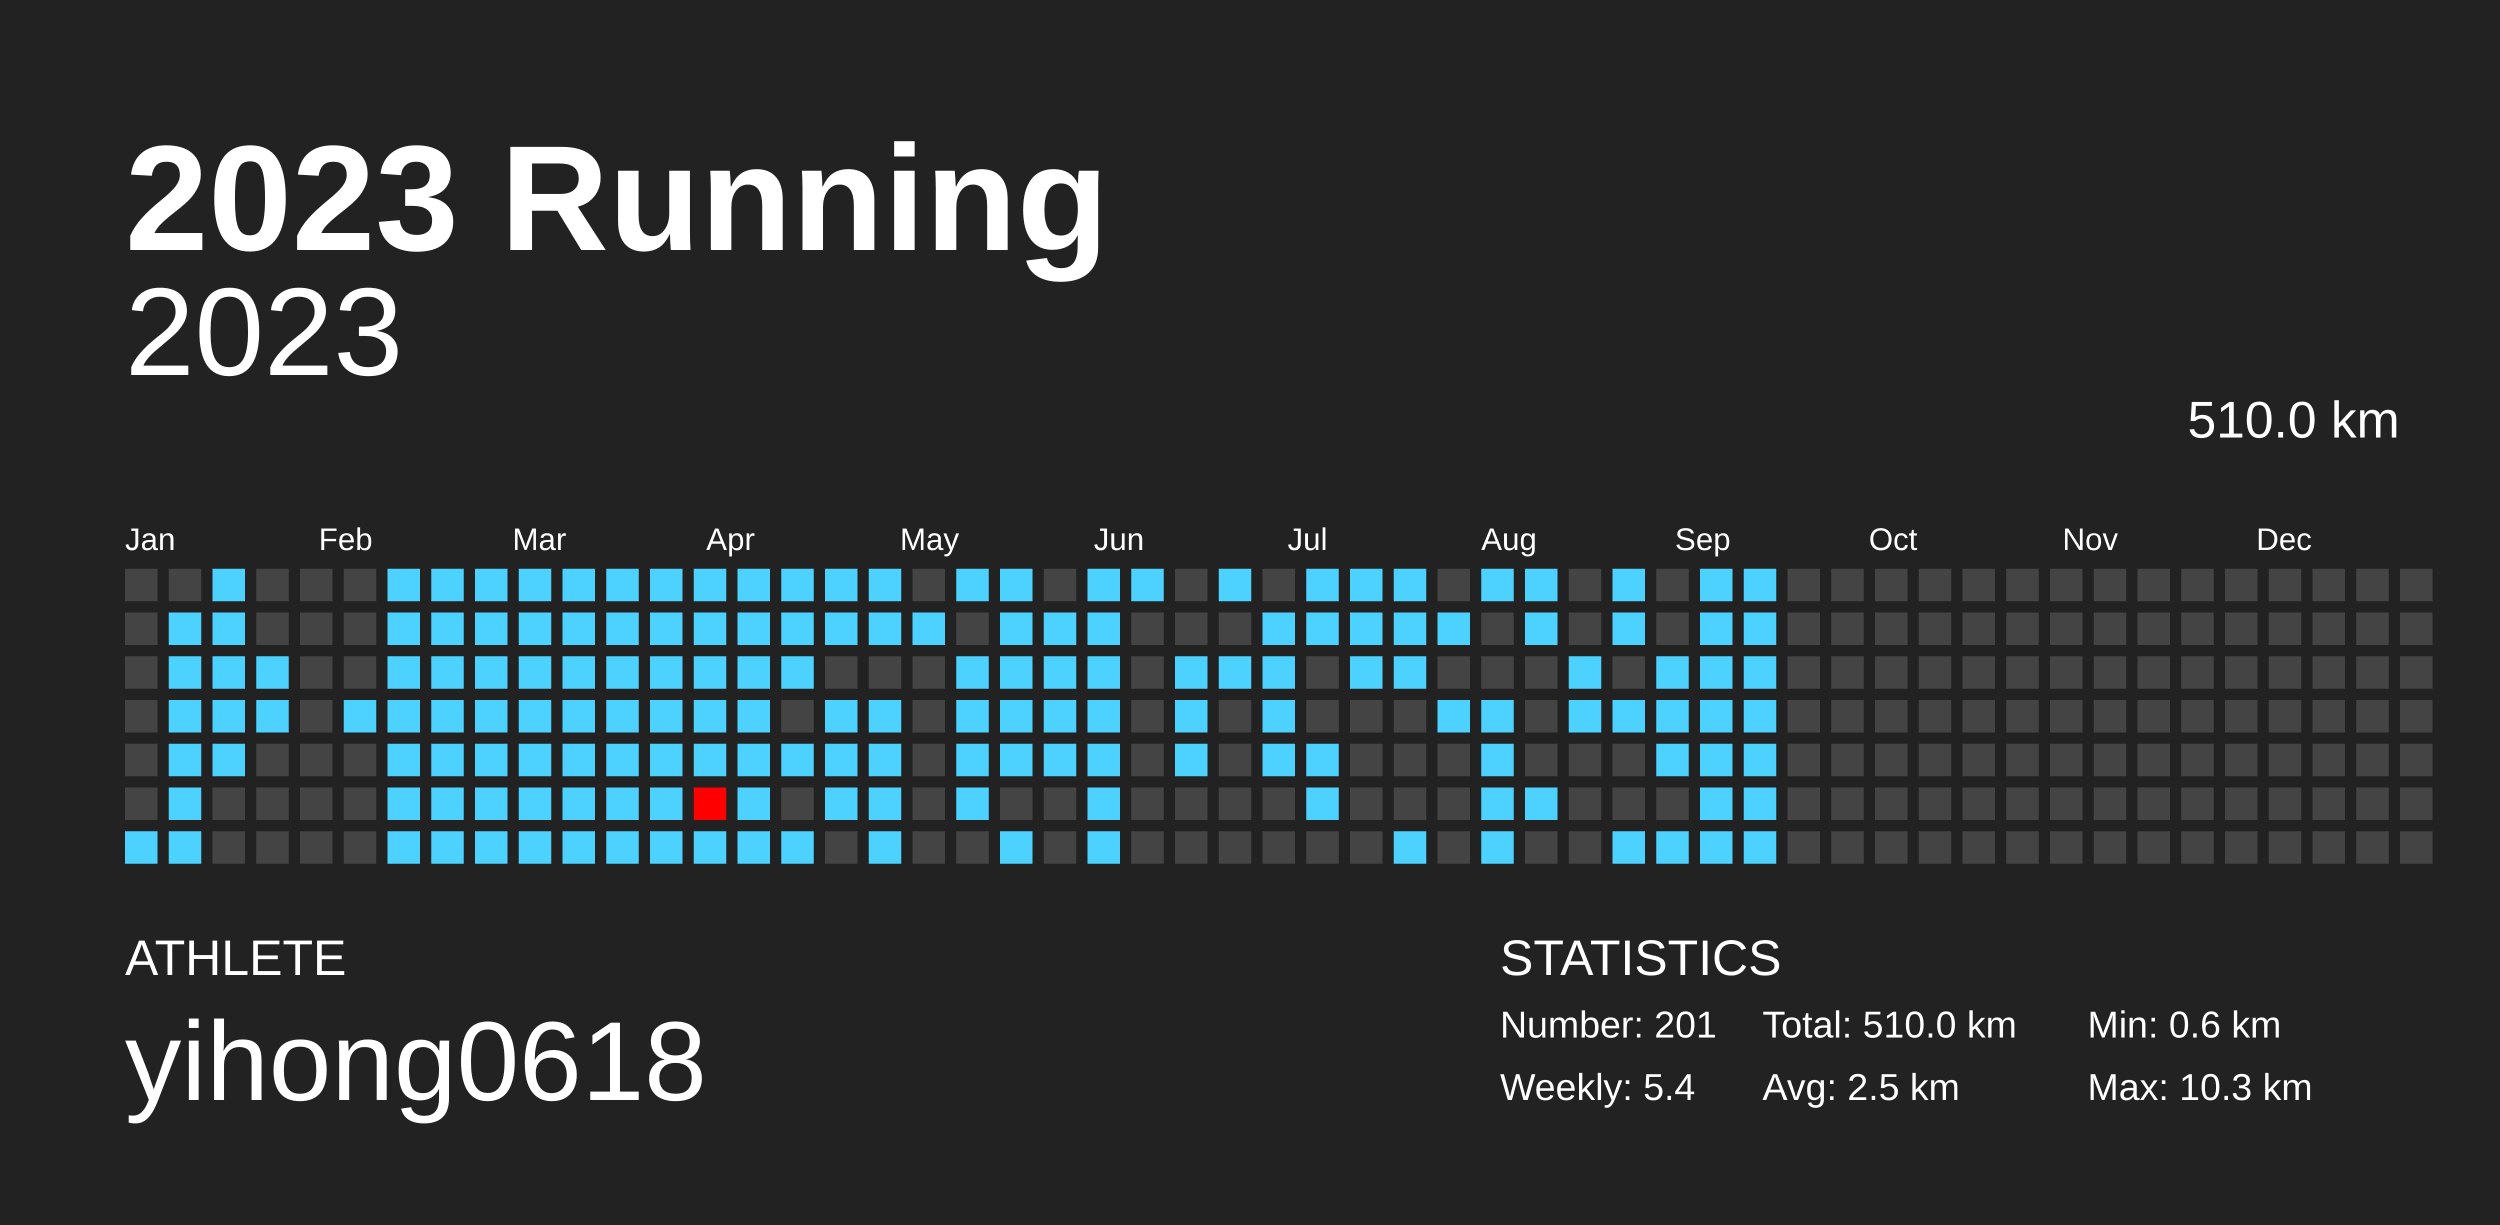
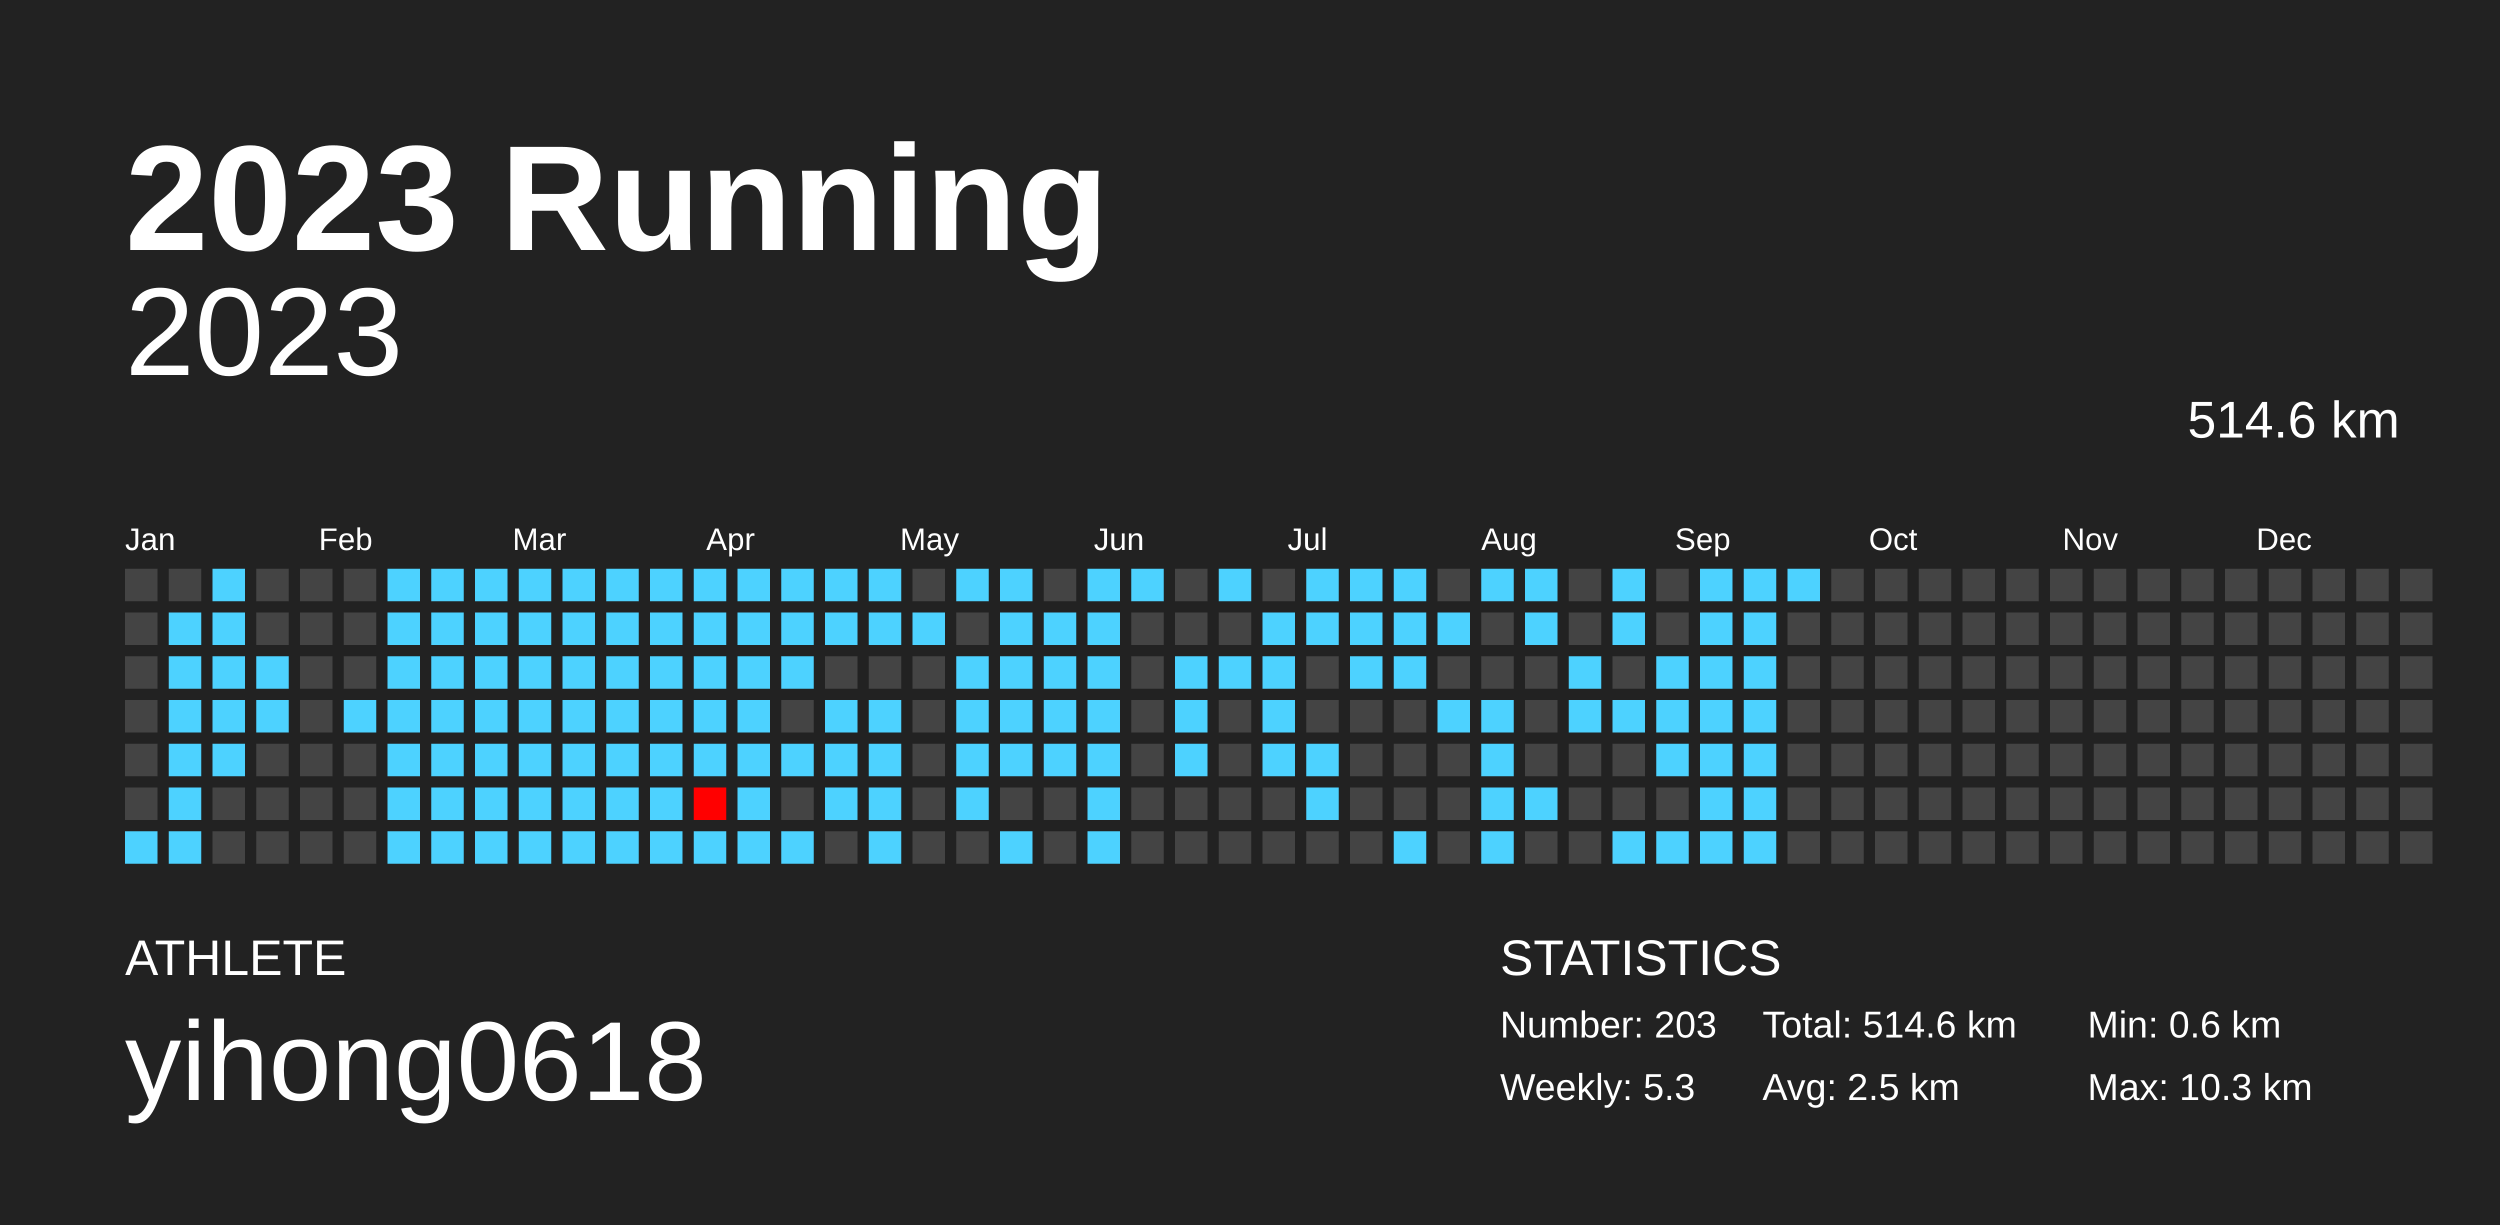
<svg xmlns="http://www.w3.org/2000/svg" baseProfile="full" height="98mm" version="1.1" viewBox="0,0,200,98" width="200mm">
  <defs />
  <rect fill="#222222" height="98" width="200" x="0" y="0" />
  <text fill="#FFFFFF" style="font-size:12px; font-family:Arial; font-weight:bold;" x="10" y="20">2023 Running</text>
  <text fill="#FFFFFF" style="font-size:4px; font-family:Arial" x="10" y="78">ATHLETE</text>
  <text fill="#FFFFFF" style="font-size:9px; font-family:Arial" x="10" y="88">yihong0618</text>
  <text fill="#FFFFFF" style="font-size:4px; font-family:Arial" x="120" y="78">STATISTICS</text>
-   <text fill="#FFFFFF" style="font-size:3px; font-family:Arial" x="120" y="83">Number: 201</text>
-   <text fill="#FFFFFF" style="font-size:3px; font-family:Arial" x="120" y="88">Weekly: 5.4</text>
-   <text fill="#FFFFFF" style="font-size:3px; font-family:Arial" x="141" y="83">Total: 510.0 km</text>
+   <text fill="#FFFFFF" style="font-size:3px; font-family:Arial" x="120" y="83">Number: 203</text>
+   <text fill="#FFFFFF" style="font-size:3px; font-family:Arial" x="120" y="88">Weekly: 5.3</text>
+   <text fill="#FFFFFF" style="font-size:3px; font-family:Arial" x="141" y="83">Total: 514.6 km</text>
  <text fill="#FFFFFF" style="font-size:3px; font-family:Arial" x="141" y="88">Avg: 2.5 km</text>
  <text fill="#FFFFFF" style="font-size:3px; font-family:Arial" x="167" y="83">Min: 0.6 km</text>
  <text fill="#FFFFFF" style="font-size:3px; font-family:Arial" x="167" y="88">Max: 10.3 km</text>
  <text alignment-baseline="hanging" fill="#FFFFFF" style="font-size:10.0px; font-family:Arial;" x="10" y="30">2023</text>
-   <text alignment-baseline="hanging" fill="#FFFFFF" style="font-size:4.125px; font-family:Arial;" x="175" y="35">510.0 km</text>
+   <text alignment-baseline="hanging" fill="#FFFFFF" style="font-size:4.125px; font-family:Arial;" x="175" y="35">514.6 km</text>
  <text fill="#FFFFFF" style="font-size:2.5px; font-family:Arial" x="10.0" y="44">Jan</text>
  <text fill="#FFFFFF" style="font-size:2.5px; font-family:Arial" x="25.5" y="44">Feb</text>
  <text fill="#FFFFFF" style="font-size:2.5px; font-family:Arial" x="41.0" y="44">Mar</text>
  <text fill="#FFFFFF" style="font-size:2.5px; font-family:Arial" x="56.5" y="44">Apr</text>
  <text fill="#FFFFFF" style="font-size:2.5px; font-family:Arial" x="72.0" y="44">May</text>
  <text fill="#FFFFFF" style="font-size:2.5px; font-family:Arial" x="87.5" y="44">Jun</text>
  <text fill="#FFFFFF" style="font-size:2.5px; font-family:Arial" x="103.0" y="44">Jul</text>
  <text fill="#FFFFFF" style="font-size:2.5px; font-family:Arial" x="118.5" y="44">Aug</text>
  <text fill="#FFFFFF" style="font-size:2.5px; font-family:Arial" x="134.0" y="44">Sep</text>
  <text fill="#FFFFFF" style="font-size:2.5px; font-family:Arial" x="149.5" y="44">Oct</text>
  <text fill="#FFFFFF" style="font-size:2.5px; font-family:Arial" x="165.0" y="44">Nov</text>
  <text fill="#FFFFFF" style="font-size:2.5px; font-family:Arial" x="180.5" y="44">Dec</text>
  <rect fill="#444444" height="2.6" width="2.6" x="10.0" y="45.5" />
  <rect fill="#444444" height="2.6" width="2.6" x="10.0" y="49.0" />
  <rect fill="#444444" height="2.6" width="2.6" x="10.0" y="52.5" />
  <rect fill="#444444" height="2.6" width="2.6" x="10.0" y="56.0" />
  <rect fill="#444444" height="2.6" width="2.6" x="10.0" y="59.5" />
  <rect fill="#444444" height="2.6" width="2.6" x="10.0" y="63.0" />
  <rect fill="#4dd2ff" height="2.6" width="2.6" x="10.0" y="66.5" />
  <rect fill="#444444" height="2.6" width="2.6" x="13.5" y="45.5" />
  <rect fill="#4dd2ff" height="2.6" width="2.6" x="13.5" y="49.0" />
  <rect fill="#4dd2ff" height="2.6" width="2.6" x="13.5" y="52.5" />
  <rect fill="#4dd2ff" height="2.6" width="2.6" x="13.5" y="56.0" />
  <rect fill="#4dd2ff" height="2.6" width="2.6" x="13.5" y="59.5" />
  <rect fill="#4dd2ff" height="2.6" width="2.6" x="13.5" y="63.0" />
  <rect fill="#4dd2ff" height="2.6" width="2.6" x="13.5" y="66.5" />
  <rect fill="#4dd2ff" height="2.6" width="2.6" x="17.0" y="45.5" />
  <rect fill="#4dd2ff" height="2.6" width="2.6" x="17.0" y="49.0" />
  <rect fill="#4dd2ff" height="2.6" width="2.6" x="17.0" y="52.5" />
  <rect fill="#4dd2ff" height="2.6" width="2.6" x="17.0" y="56.0" />
  <rect fill="#4dd2ff" height="2.6" width="2.6" x="17.0" y="59.5" />
  <rect fill="#444444" height="2.6" width="2.6" x="17.0" y="63.0" />
  <rect fill="#444444" height="2.6" width="2.6" x="17.0" y="66.5" />
  <rect fill="#444444" height="2.6" width="2.6" x="20.5" y="45.5" />
  <rect fill="#444444" height="2.6" width="2.6" x="20.5" y="49.0" />
  <rect fill="#4dd2ff" height="2.6" width="2.6" x="20.5" y="52.5" />
  <rect fill="#4dd2ff" height="2.6" width="2.6" x="20.5" y="56.0" />
  <rect fill="#444444" height="2.6" width="2.6" x="20.5" y="59.5" />
  <rect fill="#444444" height="2.6" width="2.6" x="20.5" y="63.0" />
  <rect fill="#444444" height="2.6" width="2.6" x="20.5" y="66.5" />
  <rect fill="#444444" height="2.6" width="2.6" x="24.0" y="45.5" />
  <rect fill="#444444" height="2.6" width="2.6" x="24.0" y="49.0" />
  <rect fill="#444444" height="2.6" width="2.6" x="24.0" y="52.5" />
  <rect fill="#444444" height="2.6" width="2.6" x="24.0" y="56.0" />
  <rect fill="#444444" height="2.6" width="2.6" x="24.0" y="59.5" />
  <rect fill="#444444" height="2.6" width="2.6" x="24.0" y="63.0" />
  <rect fill="#444444" height="2.6" width="2.6" x="24.0" y="66.5" />
  <rect fill="#444444" height="2.6" width="2.6" x="27.5" y="45.5" />
  <rect fill="#444444" height="2.6" width="2.6" x="27.5" y="49.0" />
  <rect fill="#444444" height="2.6" width="2.6" x="27.5" y="52.5" />
  <rect fill="#4dd2ff" height="2.6" width="2.6" x="27.5" y="56.0" />
  <rect fill="#444444" height="2.6" width="2.6" x="27.5" y="59.5" />
  <rect fill="#444444" height="2.6" width="2.6" x="27.5" y="63.0" />
  <rect fill="#444444" height="2.6" width="2.6" x="27.5" y="66.5" />
  <rect fill="#4dd2ff" height="2.6" width="2.6" x="31.0" y="45.5" />
  <rect fill="#4dd2ff" height="2.6" width="2.6" x="31.0" y="49.0" />
  <rect fill="#4dd2ff" height="2.6" width="2.6" x="31.0" y="52.5" />
  <rect fill="#4dd2ff" height="2.6" width="2.6" x="31.0" y="56.0" />
  <rect fill="#4dd2ff" height="2.6" width="2.6" x="31.0" y="59.5" />
  <rect fill="#4dd2ff" height="2.6" width="2.6" x="31.0" y="63.0" />
  <rect fill="#4dd2ff" height="2.6" width="2.6" x="31.0" y="66.5" />
  <rect fill="#4dd2ff" height="2.6" width="2.6" x="34.5" y="45.5" />
  <rect fill="#4dd2ff" height="2.6" width="2.6" x="34.5" y="49.0" />
  <rect fill="#4dd2ff" height="2.6" width="2.6" x="34.5" y="52.5" />
  <rect fill="#4dd2ff" height="2.6" width="2.6" x="34.5" y="56.0" />
  <rect fill="#4dd2ff" height="2.6" width="2.6" x="34.5" y="59.5" />
  <rect fill="#4dd2ff" height="2.6" width="2.6" x="34.5" y="63.0" />
  <rect fill="#4dd2ff" height="2.6" width="2.6" x="34.5" y="66.5" />
  <rect fill="#4dd2ff" height="2.6" width="2.6" x="38.0" y="45.5" />
  <rect fill="#4dd2ff" height="2.6" width="2.6" x="38.0" y="49.0" />
  <rect fill="#4dd2ff" height="2.6" width="2.6" x="38.0" y="52.5" />
  <rect fill="#4dd2ff" height="2.6" width="2.6" x="38.0" y="56.0" />
  <rect fill="#4dd2ff" height="2.6" width="2.6" x="38.0" y="59.5" />
  <rect fill="#4dd2ff" height="2.6" width="2.6" x="38.0" y="63.0" />
  <rect fill="#4dd2ff" height="2.6" width="2.6" x="38.0" y="66.5" />
  <rect fill="#4dd2ff" height="2.6" width="2.6" x="41.5" y="45.5" />
  <rect fill="#4dd2ff" height="2.6" width="2.6" x="41.5" y="49.0" />
  <rect fill="#4dd2ff" height="2.6" width="2.6" x="41.5" y="52.5" />
  <rect fill="#4dd2ff" height="2.6" width="2.6" x="41.5" y="56.0" />
  <rect fill="#4dd2ff" height="2.6" width="2.6" x="41.5" y="59.5" />
  <rect fill="#4dd2ff" height="2.6" width="2.6" x="41.5" y="63.0" />
  <rect fill="#4dd2ff" height="2.6" width="2.6" x="41.5" y="66.5" />
  <rect fill="#4dd2ff" height="2.6" width="2.6" x="45.0" y="45.5" />
  <rect fill="#4dd2ff" height="2.6" width="2.6" x="45.0" y="49.0" />
  <rect fill="#4dd2ff" height="2.6" width="2.6" x="45.0" y="52.5" />
  <rect fill="#4dd2ff" height="2.6" width="2.6" x="45.0" y="56.0" />
  <rect fill="#4dd2ff" height="2.6" width="2.6" x="45.0" y="59.5" />
  <rect fill="#4dd2ff" height="2.6" width="2.6" x="45.0" y="63.0" />
  <rect fill="#4dd2ff" height="2.6" width="2.6" x="45.0" y="66.5" />
  <rect fill="#4dd2ff" height="2.6" width="2.6" x="48.5" y="45.5" />
  <rect fill="#4dd2ff" height="2.6" width="2.6" x="48.5" y="49.0" />
  <rect fill="#4dd2ff" height="2.6" width="2.6" x="48.5" y="52.5" />
  <rect fill="#4dd2ff" height="2.6" width="2.6" x="48.5" y="56.0" />
  <rect fill="#4dd2ff" height="2.6" width="2.6" x="48.5" y="59.5" />
  <rect fill="#4dd2ff" height="2.6" width="2.6" x="48.5" y="63.0" />
  <rect fill="#4dd2ff" height="2.6" width="2.6" x="48.5" y="66.5" />
  <rect fill="#4dd2ff" height="2.6" width="2.6" x="52.0" y="45.5" />
  <rect fill="#4dd2ff" height="2.6" width="2.6" x="52.0" y="49.0" />
  <rect fill="#4dd2ff" height="2.6" width="2.6" x="52.0" y="52.5" />
  <rect fill="#4dd2ff" height="2.6" width="2.6" x="52.0" y="56.0" />
  <rect fill="#4dd2ff" height="2.6" width="2.6" x="52.0" y="59.5" />
  <rect fill="#4dd2ff" height="2.6" width="2.6" x="52.0" y="63.0" />
  <rect fill="#4dd2ff" height="2.6" width="2.6" x="52.0" y="66.5" />
  <rect fill="#4dd2ff" height="2.6" width="2.6" x="55.5" y="45.5" />
  <rect fill="#4dd2ff" height="2.6" width="2.6" x="55.5" y="49.0" />
  <rect fill="#4dd2ff" height="2.6" width="2.6" x="55.5" y="52.5" />
  <rect fill="#4dd2ff" height="2.6" width="2.6" x="55.5" y="56.0" />
  <rect fill="#4dd2ff" height="2.6" width="2.6" x="55.5" y="59.5" />
  <rect fill="#ff0000" height="2.6" width="2.6" x="55.5" y="63.0" />
  <rect fill="#4dd2ff" height="2.6" width="2.6" x="55.5" y="66.5" />
  <rect fill="#4dd2ff" height="2.6" width="2.6" x="59.0" y="45.5" />
  <rect fill="#4dd2ff" height="2.6" width="2.6" x="59.0" y="49.0" />
  <rect fill="#4dd2ff" height="2.6" width="2.6" x="59.0" y="52.5" />
  <rect fill="#4dd2ff" height="2.6" width="2.6" x="59.0" y="56.0" />
  <rect fill="#4dd2ff" height="2.6" width="2.6" x="59.0" y="59.5" />
  <rect fill="#4dd2ff" height="2.6" width="2.6" x="59.0" y="63.0" />
  <rect fill="#4dd2ff" height="2.6" width="2.6" x="59.0" y="66.5" />
  <rect fill="#4dd2ff" height="2.6" width="2.6" x="62.5" y="45.5" />
  <rect fill="#4dd2ff" height="2.6" width="2.6" x="62.5" y="49.0" />
  <rect fill="#4dd2ff" height="2.6" width="2.6" x="62.5" y="52.5" />
  <rect fill="#444444" height="2.6" width="2.6" x="62.5" y="56.0" />
  <rect fill="#4dd2ff" height="2.6" width="2.6" x="62.5" y="59.5" />
  <rect fill="#444444" height="2.6" width="2.6" x="62.5" y="63.0" />
  <rect fill="#4dd2ff" height="2.6" width="2.6" x="62.5" y="66.5" />
  <rect fill="#4dd2ff" height="2.6" width="2.6" x="66.0" y="45.5" />
  <rect fill="#4dd2ff" height="2.6" width="2.6" x="66.0" y="49.0" />
  <rect fill="#444444" height="2.6" width="2.6" x="66.0" y="52.5" />
  <rect fill="#4dd2ff" height="2.6" width="2.6" x="66.0" y="56.0" />
  <rect fill="#4dd2ff" height="2.6" width="2.6" x="66.0" y="59.5" />
  <rect fill="#4dd2ff" height="2.6" width="2.6" x="66.0" y="63.0" />
  <rect fill="#444444" height="2.6" width="2.6" x="66.0" y="66.5" />
  <rect fill="#4dd2ff" height="2.6" width="2.6" x="69.5" y="45.5" />
  <rect fill="#4dd2ff" height="2.6" width="2.6" x="69.5" y="49.0" />
  <rect fill="#444444" height="2.6" width="2.6" x="69.5" y="52.5" />
  <rect fill="#4dd2ff" height="2.6" width="2.6" x="69.5" y="56.0" />
  <rect fill="#4dd2ff" height="2.6" width="2.6" x="69.5" y="59.5" />
  <rect fill="#4dd2ff" height="2.6" width="2.6" x="69.5" y="63.0" />
  <rect fill="#4dd2ff" height="2.6" width="2.6" x="69.5" y="66.5" />
  <rect fill="#444444" height="2.6" width="2.6" x="73.0" y="45.5" />
  <rect fill="#4dd2ff" height="2.6" width="2.6" x="73.0" y="49.0" />
  <rect fill="#444444" height="2.6" width="2.6" x="73.0" y="52.5" />
  <rect fill="#444444" height="2.6" width="2.6" x="73.0" y="56.0" />
  <rect fill="#444444" height="2.6" width="2.6" x="73.0" y="59.5" />
  <rect fill="#444444" height="2.6" width="2.6" x="73.0" y="63.0" />
  <rect fill="#444444" height="2.6" width="2.6" x="73.0" y="66.5" />
  <rect fill="#4dd2ff" height="2.6" width="2.6" x="76.5" y="45.5" />
  <rect fill="#444444" height="2.6" width="2.6" x="76.5" y="49.0" />
  <rect fill="#4dd2ff" height="2.6" width="2.6" x="76.5" y="52.5" />
  <rect fill="#4dd2ff" height="2.6" width="2.6" x="76.5" y="56.0" />
  <rect fill="#4dd2ff" height="2.6" width="2.6" x="76.5" y="59.5" />
  <rect fill="#4dd2ff" height="2.6" width="2.6" x="76.5" y="63.0" />
  <rect fill="#444444" height="2.6" width="2.6" x="76.5" y="66.5" />
  <rect fill="#4dd2ff" height="2.6" width="2.6" x="80.0" y="45.5" />
  <rect fill="#4dd2ff" height="2.6" width="2.6" x="80.0" y="49.0" />
  <rect fill="#4dd2ff" height="2.6" width="2.6" x="80.0" y="52.5" />
  <rect fill="#4dd2ff" height="2.6" width="2.6" x="80.0" y="56.0" />
  <rect fill="#4dd2ff" height="2.6" width="2.6" x="80.0" y="59.5" />
  <rect fill="#444444" height="2.6" width="2.6" x="80.0" y="63.0" />
  <rect fill="#4dd2ff" height="2.6" width="2.6" x="80.0" y="66.5" />
  <rect fill="#444444" height="2.6" width="2.6" x="83.5" y="45.5" />
  <rect fill="#4dd2ff" height="2.6" width="2.6" x="83.5" y="49.0" />
  <rect fill="#4dd2ff" height="2.6" width="2.6" x="83.5" y="52.5" />
  <rect fill="#4dd2ff" height="2.6" width="2.6" x="83.5" y="56.0" />
  <rect fill="#4dd2ff" height="2.6" width="2.6" x="83.5" y="59.5" />
  <rect fill="#444444" height="2.6" width="2.6" x="83.5" y="63.0" />
  <rect fill="#444444" height="2.6" width="2.6" x="83.5" y="66.5" />
  <rect fill="#4dd2ff" height="2.6" width="2.6" x="87.0" y="45.5" />
  <rect fill="#4dd2ff" height="2.6" width="2.6" x="87.0" y="49.0" />
  <rect fill="#4dd2ff" height="2.6" width="2.6" x="87.0" y="52.5" />
  <rect fill="#4dd2ff" height="2.6" width="2.6" x="87.0" y="56.0" />
  <rect fill="#4dd2ff" height="2.6" width="2.6" x="87.0" y="59.5" />
  <rect fill="#4dd2ff" height="2.6" width="2.6" x="87.0" y="63.0" />
  <rect fill="#4dd2ff" height="2.6" width="2.6" x="87.0" y="66.5" />
  <rect fill="#4dd2ff" height="2.6" width="2.6" x="90.5" y="45.5" />
  <rect fill="#444444" height="2.6" width="2.6" x="90.5" y="49.0" />
  <rect fill="#444444" height="2.6" width="2.6" x="90.5" y="52.5" />
  <rect fill="#444444" height="2.6" width="2.6" x="90.5" y="56.0" />
  <rect fill="#444444" height="2.6" width="2.6" x="90.5" y="59.5" />
  <rect fill="#444444" height="2.6" width="2.6" x="90.5" y="63.0" />
  <rect fill="#444444" height="2.6" width="2.6" x="90.5" y="66.5" />
  <rect fill="#444444" height="2.6" width="2.6" x="94.0" y="45.5" />
  <rect fill="#444444" height="2.6" width="2.6" x="94.0" y="49.0" />
  <rect fill="#4dd2ff" height="2.6" width="2.6" x="94.0" y="52.5" />
  <rect fill="#4dd2ff" height="2.6" width="2.6" x="94.0" y="56.0" />
  <rect fill="#4dd2ff" height="2.6" width="2.6" x="94.0" y="59.5" />
  <rect fill="#444444" height="2.6" width="2.6" x="94.0" y="63.0" />
  <rect fill="#444444" height="2.6" width="2.6" x="94.0" y="66.5" />
  <rect fill="#4dd2ff" height="2.6" width="2.6" x="97.5" y="45.5" />
  <rect fill="#444444" height="2.6" width="2.6" x="97.5" y="49.0" />
  <rect fill="#4dd2ff" height="2.6" width="2.6" x="97.5" y="52.5" />
  <rect fill="#444444" height="2.6" width="2.6" x="97.5" y="56.0" />
  <rect fill="#444444" height="2.6" width="2.6" x="97.5" y="59.5" />
  <rect fill="#444444" height="2.6" width="2.6" x="97.5" y="63.0" />
  <rect fill="#444444" height="2.6" width="2.6" x="97.5" y="66.5" />
  <rect fill="#444444" height="2.6" width="2.6" x="101.0" y="45.5" />
  <rect fill="#4dd2ff" height="2.6" width="2.6" x="101.0" y="49.0" />
  <rect fill="#4dd2ff" height="2.6" width="2.6" x="101.0" y="52.5" />
  <rect fill="#4dd2ff" height="2.6" width="2.6" x="101.0" y="56.0" />
  <rect fill="#4dd2ff" height="2.6" width="2.6" x="101.0" y="59.5" />
  <rect fill="#444444" height="2.6" width="2.6" x="101.0" y="63.0" />
  <rect fill="#444444" height="2.6" width="2.6" x="101.0" y="66.5" />
  <rect fill="#4dd2ff" height="2.6" width="2.6" x="104.5" y="45.5" />
  <rect fill="#4dd2ff" height="2.6" width="2.6" x="104.5" y="49.0" />
  <rect fill="#444444" height="2.6" width="2.6" x="104.5" y="52.5" />
  <rect fill="#444444" height="2.6" width="2.6" x="104.5" y="56.0" />
  <rect fill="#4dd2ff" height="2.6" width="2.6" x="104.5" y="59.5" />
  <rect fill="#4dd2ff" height="2.6" width="2.6" x="104.5" y="63.0" />
  <rect fill="#444444" height="2.6" width="2.6" x="104.5" y="66.5" />
  <rect fill="#4dd2ff" height="2.6" width="2.6" x="108.0" y="45.5" />
  <rect fill="#4dd2ff" height="2.6" width="2.6" x="108.0" y="49.0" />
  <rect fill="#4dd2ff" height="2.6" width="2.6" x="108.0" y="52.5" />
  <rect fill="#444444" height="2.6" width="2.6" x="108.0" y="56.0" />
  <rect fill="#444444" height="2.6" width="2.6" x="108.0" y="59.5" />
  <rect fill="#444444" height="2.6" width="2.6" x="108.0" y="63.0" />
  <rect fill="#444444" height="2.6" width="2.6" x="108.0" y="66.5" />
  <rect fill="#4dd2ff" height="2.6" width="2.6" x="111.5" y="45.5" />
  <rect fill="#4dd2ff" height="2.6" width="2.6" x="111.5" y="49.0" />
  <rect fill="#4dd2ff" height="2.6" width="2.6" x="111.5" y="52.5" />
  <rect fill="#444444" height="2.6" width="2.6" x="111.5" y="56.0" />
  <rect fill="#444444" height="2.6" width="2.6" x="111.5" y="59.5" />
  <rect fill="#444444" height="2.6" width="2.6" x="111.5" y="63.0" />
  <rect fill="#4dd2ff" height="2.6" width="2.6" x="111.5" y="66.5" />
  <rect fill="#444444" height="2.6" width="2.6" x="115.0" y="45.5" />
  <rect fill="#4dd2ff" height="2.6" width="2.6" x="115.0" y="49.0" />
  <rect fill="#444444" height="2.6" width="2.6" x="115.0" y="52.5" />
  <rect fill="#4dd2ff" height="2.6" width="2.6" x="115.0" y="56.0" />
  <rect fill="#444444" height="2.6" width="2.6" x="115.0" y="59.5" />
  <rect fill="#444444" height="2.6" width="2.6" x="115.0" y="63.0" />
  <rect fill="#444444" height="2.6" width="2.6" x="115.0" y="66.5" />
  <rect fill="#4dd2ff" height="2.6" width="2.6" x="118.5" y="45.5" />
  <rect fill="#444444" height="2.6" width="2.6" x="118.5" y="49.0" />
  <rect fill="#444444" height="2.6" width="2.6" x="118.5" y="52.5" />
  <rect fill="#4dd2ff" height="2.6" width="2.6" x="118.5" y="56.0" />
  <rect fill="#4dd2ff" height="2.6" width="2.6" x="118.5" y="59.5" />
  <rect fill="#4dd2ff" height="2.6" width="2.6" x="118.5" y="63.0" />
  <rect fill="#4dd2ff" height="2.6" width="2.6" x="118.5" y="66.5" />
  <rect fill="#4dd2ff" height="2.6" width="2.6" x="122.0" y="45.5" />
  <rect fill="#4dd2ff" height="2.6" width="2.6" x="122.0" y="49.0" />
  <rect fill="#444444" height="2.6" width="2.6" x="122.0" y="52.5" />
  <rect fill="#444444" height="2.6" width="2.6" x="122.0" y="56.0" />
  <rect fill="#444444" height="2.6" width="2.6" x="122.0" y="59.5" />
  <rect fill="#4dd2ff" height="2.6" width="2.6" x="122.0" y="63.0" />
  <rect fill="#444444" height="2.6" width="2.6" x="122.0" y="66.5" />
  <rect fill="#444444" height="2.6" width="2.6" x="125.5" y="45.5" />
  <rect fill="#444444" height="2.6" width="2.6" x="125.5" y="49.0" />
  <rect fill="#4dd2ff" height="2.6" width="2.6" x="125.5" y="52.5" />
  <rect fill="#4dd2ff" height="2.6" width="2.6" x="125.5" y="56.0" />
  <rect fill="#444444" height="2.6" width="2.6" x="125.5" y="59.5" />
  <rect fill="#444444" height="2.6" width="2.6" x="125.5" y="63.0" />
  <rect fill="#444444" height="2.6" width="2.6" x="125.5" y="66.5" />
  <rect fill="#4dd2ff" height="2.6" width="2.6" x="129.0" y="45.5" />
  <rect fill="#4dd2ff" height="2.6" width="2.6" x="129.0" y="49.0" />
  <rect fill="#444444" height="2.6" width="2.6" x="129.0" y="52.5" />
  <rect fill="#4dd2ff" height="2.6" width="2.6" x="129.0" y="56.0" />
  <rect fill="#444444" height="2.6" width="2.6" x="129.0" y="59.5" />
  <rect fill="#444444" height="2.6" width="2.6" x="129.0" y="63.0" />
  <rect fill="#4dd2ff" height="2.6" width="2.6" x="129.0" y="66.5" />
  <rect fill="#444444" height="2.6" width="2.6" x="132.5" y="45.5" />
  <rect fill="#444444" height="2.6" width="2.6" x="132.5" y="49.0" />
  <rect fill="#4dd2ff" height="2.6" width="2.6" x="132.5" y="52.5" />
  <rect fill="#4dd2ff" height="2.6" width="2.6" x="132.5" y="56.0" />
  <rect fill="#4dd2ff" height="2.6" width="2.6" x="132.5" y="59.5" />
  <rect fill="#444444" height="2.6" width="2.6" x="132.5" y="63.0" />
  <rect fill="#4dd2ff" height="2.6" width="2.6" x="132.5" y="66.5" />
  <rect fill="#4dd2ff" height="2.6" width="2.6" x="136.0" y="45.5" />
  <rect fill="#4dd2ff" height="2.6" width="2.6" x="136.0" y="49.0" />
  <rect fill="#4dd2ff" height="2.6" width="2.6" x="136.0" y="52.5" />
  <rect fill="#4dd2ff" height="2.6" width="2.6" x="136.0" y="56.0" />
  <rect fill="#4dd2ff" height="2.6" width="2.6" x="136.0" y="59.5" />
  <rect fill="#4dd2ff" height="2.6" width="2.6" x="136.0" y="63.0" />
  <rect fill="#4dd2ff" height="2.6" width="2.6" x="136.0" y="66.5" />
  <rect fill="#4dd2ff" height="2.6" width="2.6" x="139.5" y="45.5" />
  <rect fill="#4dd2ff" height="2.6" width="2.6" x="139.5" y="49.0" />
  <rect fill="#4dd2ff" height="2.6" width="2.6" x="139.5" y="52.5" />
  <rect fill="#4dd2ff" height="2.6" width="2.6" x="139.5" y="56.0" />
  <rect fill="#4dd2ff" height="2.6" width="2.6" x="139.5" y="59.5" />
  <rect fill="#4dd2ff" height="2.6" width="2.6" x="139.5" y="63.0" />
  <rect fill="#4dd2ff" height="2.6" width="2.6" x="139.5" y="66.5" />
-   <rect fill="#444444" height="2.6" width="2.6" x="143.0" y="45.5" />
+   <rect fill="#4dd2ff" height="2.6" width="2.6" x="143.0" y="45.5" />
  <rect fill="#444444" height="2.6" width="2.6" x="143.0" y="49.0" />
  <rect fill="#444444" height="2.6" width="2.6" x="143.0" y="52.5" />
  <rect fill="#444444" height="2.6" width="2.6" x="143.0" y="56.0" />
  <rect fill="#444444" height="2.6" width="2.6" x="143.0" y="59.5" />
  <rect fill="#444444" height="2.6" width="2.6" x="143.0" y="63.0" />
  <rect fill="#444444" height="2.6" width="2.6" x="143.0" y="66.5" />
  <rect fill="#444444" height="2.6" width="2.6" x="146.5" y="45.5" />
  <rect fill="#444444" height="2.6" width="2.6" x="146.5" y="49.0" />
  <rect fill="#444444" height="2.6" width="2.6" x="146.5" y="52.5" />
  <rect fill="#444444" height="2.6" width="2.6" x="146.5" y="56.0" />
  <rect fill="#444444" height="2.6" width="2.6" x="146.5" y="59.5" />
  <rect fill="#444444" height="2.6" width="2.6" x="146.5" y="63.0" />
  <rect fill="#444444" height="2.6" width="2.6" x="146.5" y="66.5" />
  <rect fill="#444444" height="2.6" width="2.6" x="150.0" y="45.5" />
  <rect fill="#444444" height="2.6" width="2.6" x="150.0" y="49.0" />
  <rect fill="#444444" height="2.6" width="2.6" x="150.0" y="52.5" />
  <rect fill="#444444" height="2.6" width="2.6" x="150.0" y="56.0" />
  <rect fill="#444444" height="2.6" width="2.6" x="150.0" y="59.5" />
  <rect fill="#444444" height="2.6" width="2.6" x="150.0" y="63.0" />
  <rect fill="#444444" height="2.6" width="2.6" x="150.0" y="66.5" />
  <rect fill="#444444" height="2.6" width="2.6" x="153.5" y="45.5" />
  <rect fill="#444444" height="2.6" width="2.6" x="153.5" y="49.0" />
  <rect fill="#444444" height="2.6" width="2.6" x="153.5" y="52.5" />
  <rect fill="#444444" height="2.6" width="2.6" x="153.5" y="56.0" />
  <rect fill="#444444" height="2.6" width="2.6" x="153.5" y="59.5" />
  <rect fill="#444444" height="2.6" width="2.6" x="153.5" y="63.0" />
  <rect fill="#444444" height="2.6" width="2.6" x="153.5" y="66.5" />
  <rect fill="#444444" height="2.6" width="2.6" x="157.0" y="45.5" />
  <rect fill="#444444" height="2.6" width="2.6" x="157.0" y="49.0" />
  <rect fill="#444444" height="2.6" width="2.6" x="157.0" y="52.5" />
  <rect fill="#444444" height="2.6" width="2.6" x="157.0" y="56.0" />
  <rect fill="#444444" height="2.6" width="2.6" x="157.0" y="59.5" />
  <rect fill="#444444" height="2.6" width="2.6" x="157.0" y="63.0" />
  <rect fill="#444444" height="2.6" width="2.6" x="157.0" y="66.5" />
  <rect fill="#444444" height="2.6" width="2.6" x="160.5" y="45.5" />
  <rect fill="#444444" height="2.6" width="2.6" x="160.5" y="49.0" />
  <rect fill="#444444" height="2.6" width="2.6" x="160.5" y="52.5" />
  <rect fill="#444444" height="2.6" width="2.6" x="160.5" y="56.0" />
  <rect fill="#444444" height="2.6" width="2.6" x="160.5" y="59.5" />
  <rect fill="#444444" height="2.6" width="2.6" x="160.5" y="63.0" />
  <rect fill="#444444" height="2.6" width="2.6" x="160.5" y="66.5" />
  <rect fill="#444444" height="2.6" width="2.6" x="164.0" y="45.5" />
  <rect fill="#444444" height="2.6" width="2.6" x="164.0" y="49.0" />
  <rect fill="#444444" height="2.6" width="2.6" x="164.0" y="52.5" />
  <rect fill="#444444" height="2.6" width="2.6" x="164.0" y="56.0" />
  <rect fill="#444444" height="2.6" width="2.6" x="164.0" y="59.5" />
  <rect fill="#444444" height="2.6" width="2.6" x="164.0" y="63.0" />
  <rect fill="#444444" height="2.6" width="2.6" x="164.0" y="66.5" />
  <rect fill="#444444" height="2.6" width="2.6" x="167.5" y="45.5" />
  <rect fill="#444444" height="2.6" width="2.6" x="167.5" y="49.0" />
  <rect fill="#444444" height="2.6" width="2.6" x="167.5" y="52.5" />
  <rect fill="#444444" height="2.6" width="2.6" x="167.5" y="56.0" />
  <rect fill="#444444" height="2.6" width="2.6" x="167.5" y="59.5" />
  <rect fill="#444444" height="2.6" width="2.6" x="167.5" y="63.0" />
  <rect fill="#444444" height="2.6" width="2.6" x="167.5" y="66.5" />
  <rect fill="#444444" height="2.6" width="2.6" x="171.0" y="45.5" />
  <rect fill="#444444" height="2.6" width="2.6" x="171.0" y="49.0" />
  <rect fill="#444444" height="2.6" width="2.6" x="171.0" y="52.5" />
  <rect fill="#444444" height="2.6" width="2.6" x="171.0" y="56.0" />
  <rect fill="#444444" height="2.6" width="2.6" x="171.0" y="59.5" />
  <rect fill="#444444" height="2.6" width="2.6" x="171.0" y="63.0" />
  <rect fill="#444444" height="2.6" width="2.6" x="171.0" y="66.5" />
  <rect fill="#444444" height="2.6" width="2.6" x="174.5" y="45.5" />
  <rect fill="#444444" height="2.6" width="2.6" x="174.5" y="49.0" />
  <rect fill="#444444" height="2.6" width="2.6" x="174.5" y="52.5" />
  <rect fill="#444444" height="2.6" width="2.6" x="174.5" y="56.0" />
  <rect fill="#444444" height="2.6" width="2.6" x="174.5" y="59.5" />
  <rect fill="#444444" height="2.6" width="2.6" x="174.5" y="63.0" />
  <rect fill="#444444" height="2.6" width="2.6" x="174.5" y="66.5" />
  <rect fill="#444444" height="2.6" width="2.6" x="178.0" y="45.5" />
  <rect fill="#444444" height="2.6" width="2.6" x="178.0" y="49.0" />
  <rect fill="#444444" height="2.6" width="2.6" x="178.0" y="52.5" />
  <rect fill="#444444" height="2.6" width="2.6" x="178.0" y="56.0" />
  <rect fill="#444444" height="2.6" width="2.6" x="178.0" y="59.5" />
  <rect fill="#444444" height="2.6" width="2.6" x="178.0" y="63.0" />
  <rect fill="#444444" height="2.6" width="2.6" x="178.0" y="66.5" />
  <rect fill="#444444" height="2.6" width="2.6" x="181.5" y="45.5" />
  <rect fill="#444444" height="2.6" width="2.6" x="181.5" y="49.0" />
  <rect fill="#444444" height="2.6" width="2.6" x="181.5" y="52.5" />
  <rect fill="#444444" height="2.6" width="2.6" x="181.5" y="56.0" />
  <rect fill="#444444" height="2.6" width="2.6" x="181.5" y="59.5" />
  <rect fill="#444444" height="2.6" width="2.6" x="181.5" y="63.0" />
  <rect fill="#444444" height="2.6" width="2.6" x="181.5" y="66.5" />
  <rect fill="#444444" height="2.6" width="2.6" x="185.0" y="45.5" />
  <rect fill="#444444" height="2.6" width="2.6" x="185.0" y="49.0" />
  <rect fill="#444444" height="2.6" width="2.6" x="185.0" y="52.5" />
  <rect fill="#444444" height="2.6" width="2.6" x="185.0" y="56.0" />
  <rect fill="#444444" height="2.6" width="2.6" x="185.0" y="59.5" />
  <rect fill="#444444" height="2.6" width="2.6" x="185.0" y="63.0" />
  <rect fill="#444444" height="2.6" width="2.6" x="185.0" y="66.5" />
  <rect fill="#444444" height="2.6" width="2.6" x="188.5" y="45.5" />
  <rect fill="#444444" height="2.6" width="2.6" x="188.5" y="49.0" />
  <rect fill="#444444" height="2.6" width="2.6" x="188.5" y="52.5" />
  <rect fill="#444444" height="2.6" width="2.6" x="188.5" y="56.0" />
  <rect fill="#444444" height="2.6" width="2.6" x="188.5" y="59.5" />
  <rect fill="#444444" height="2.6" width="2.6" x="188.5" y="63.0" />
  <rect fill="#444444" height="2.6" width="2.6" x="188.5" y="66.5" />
  <rect fill="#444444" height="2.6" width="2.6" x="192.0" y="45.5" />
  <rect fill="#444444" height="2.6" width="2.6" x="192.0" y="49.0" />
  <rect fill="#444444" height="2.6" width="2.6" x="192.0" y="52.5" />
  <rect fill="#444444" height="2.6" width="2.6" x="192.0" y="56.0" />
  <rect fill="#444444" height="2.6" width="2.6" x="192.0" y="59.5" />
  <rect fill="#444444" height="2.6" width="2.6" x="192.0" y="63.0" />
  <rect fill="#444444" height="2.6" width="2.6" x="192.0" y="66.5" />
</svg>
